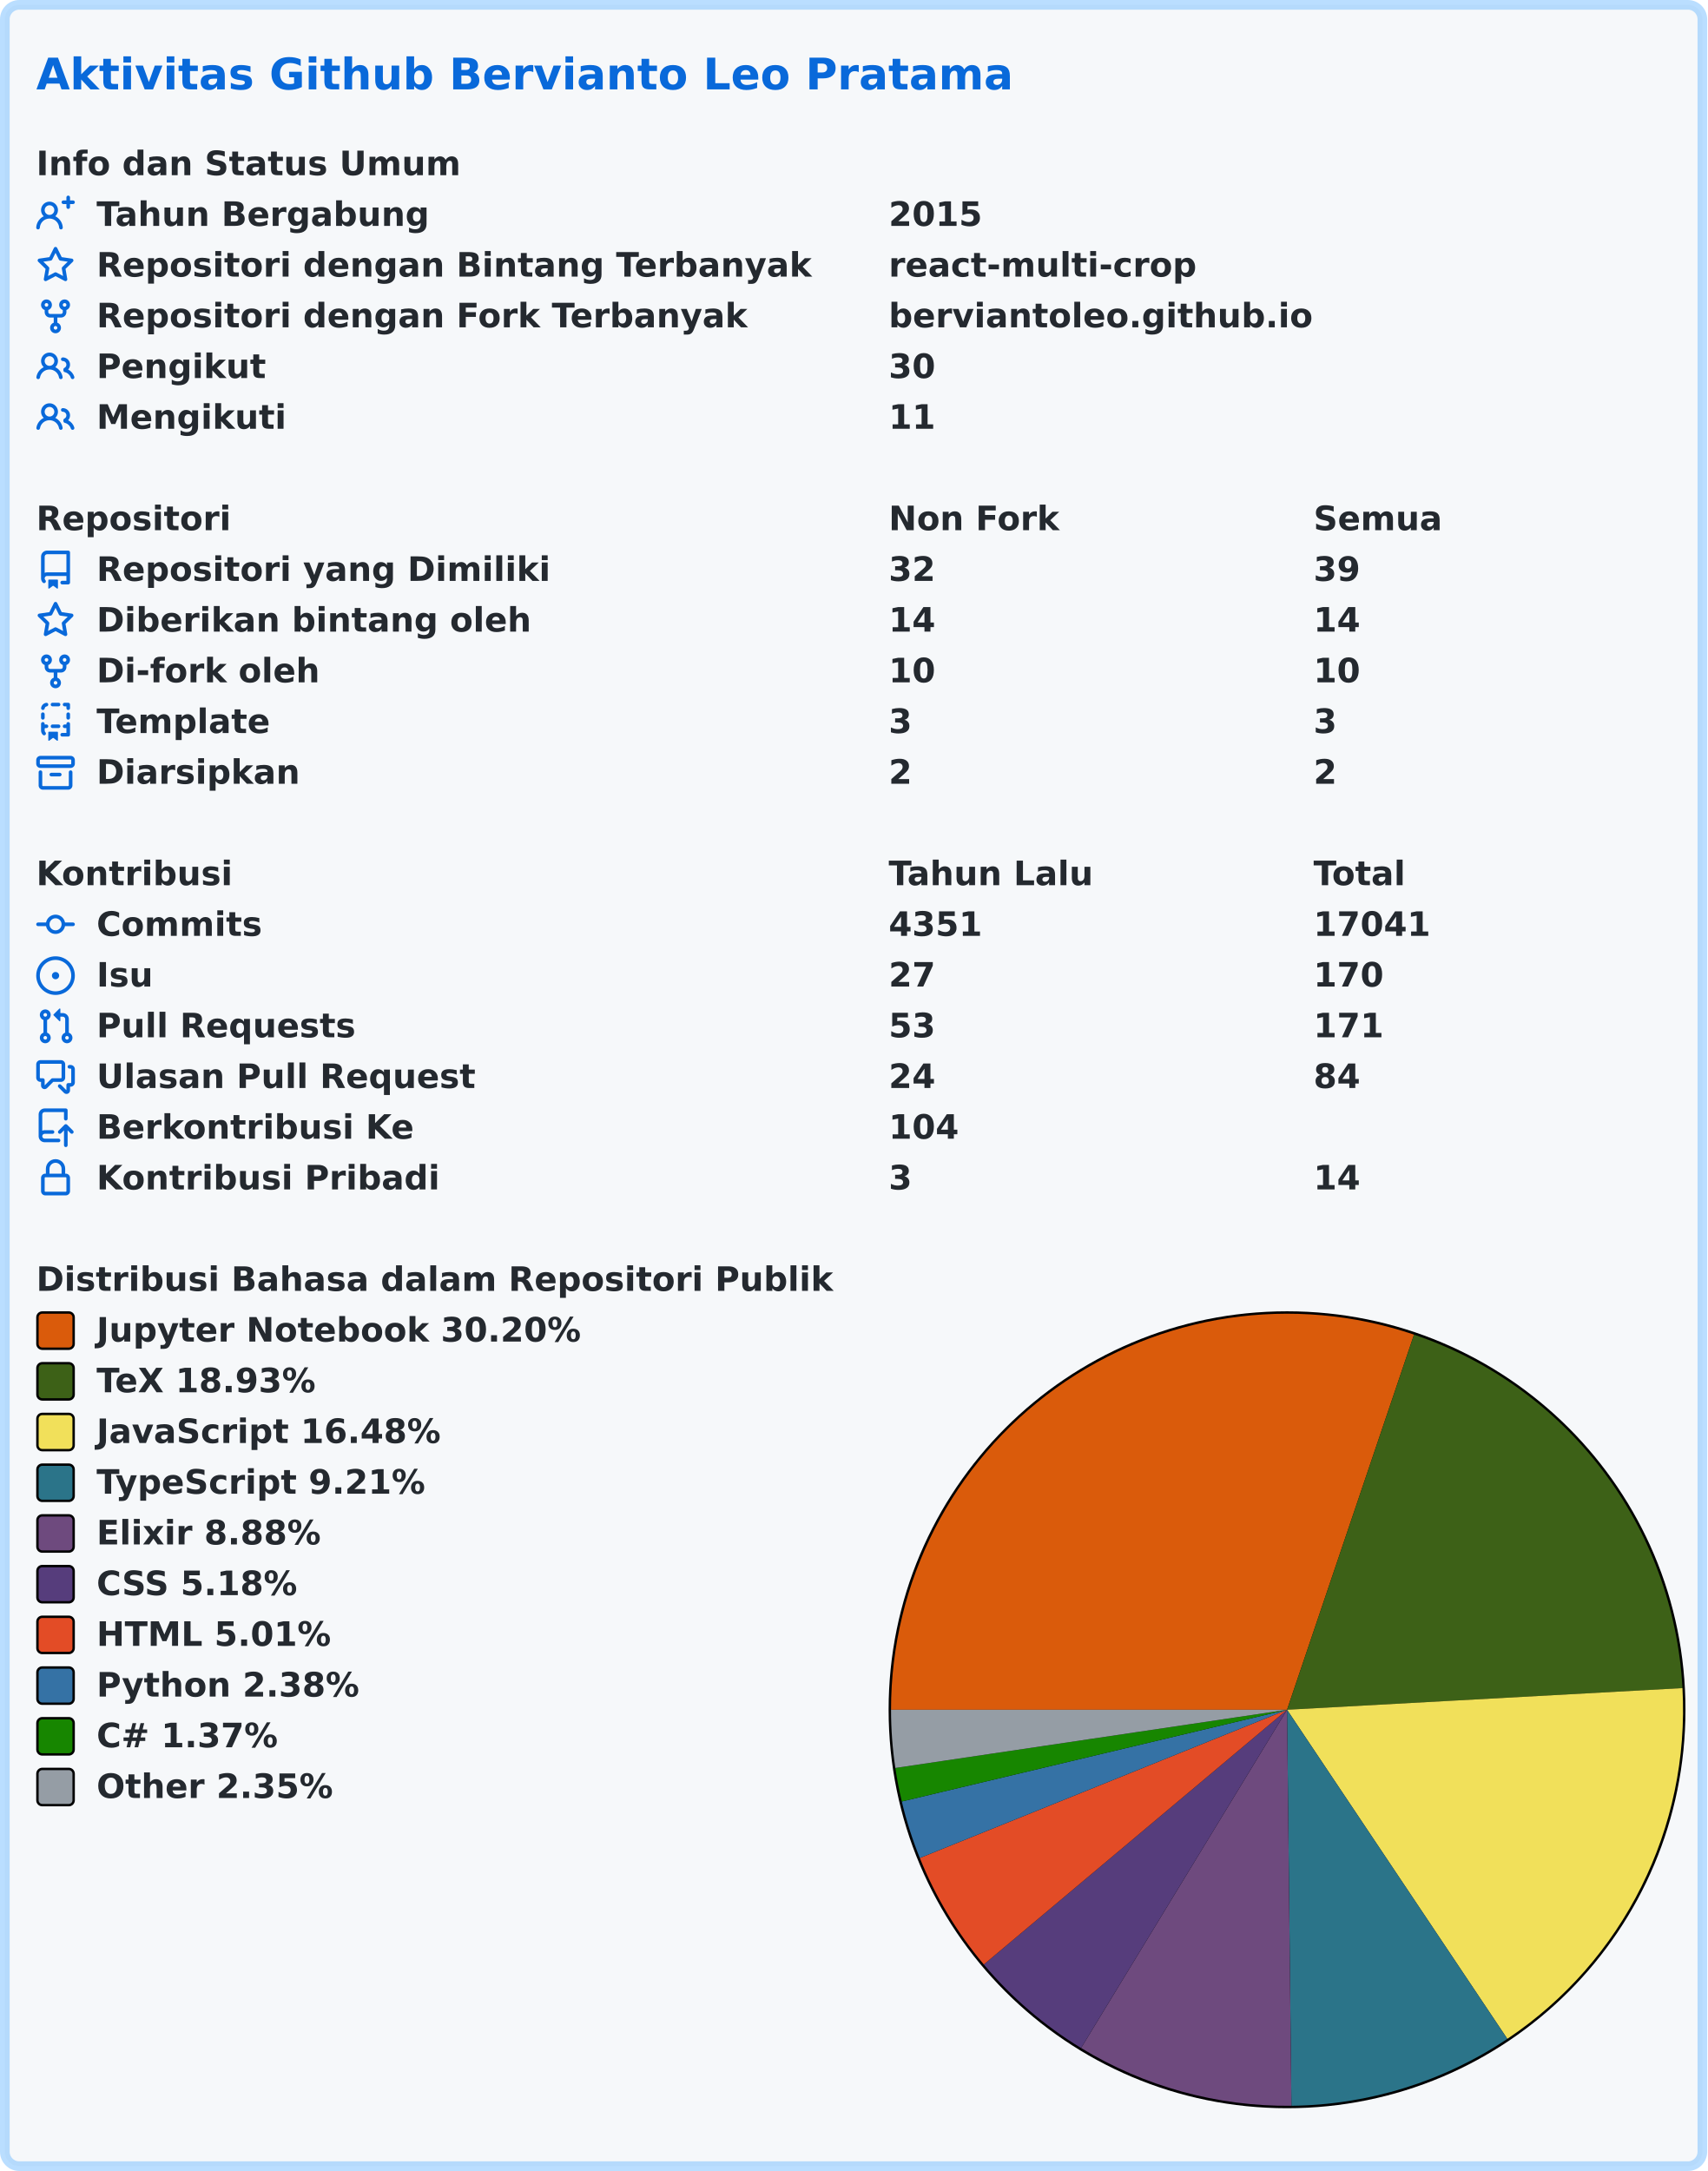
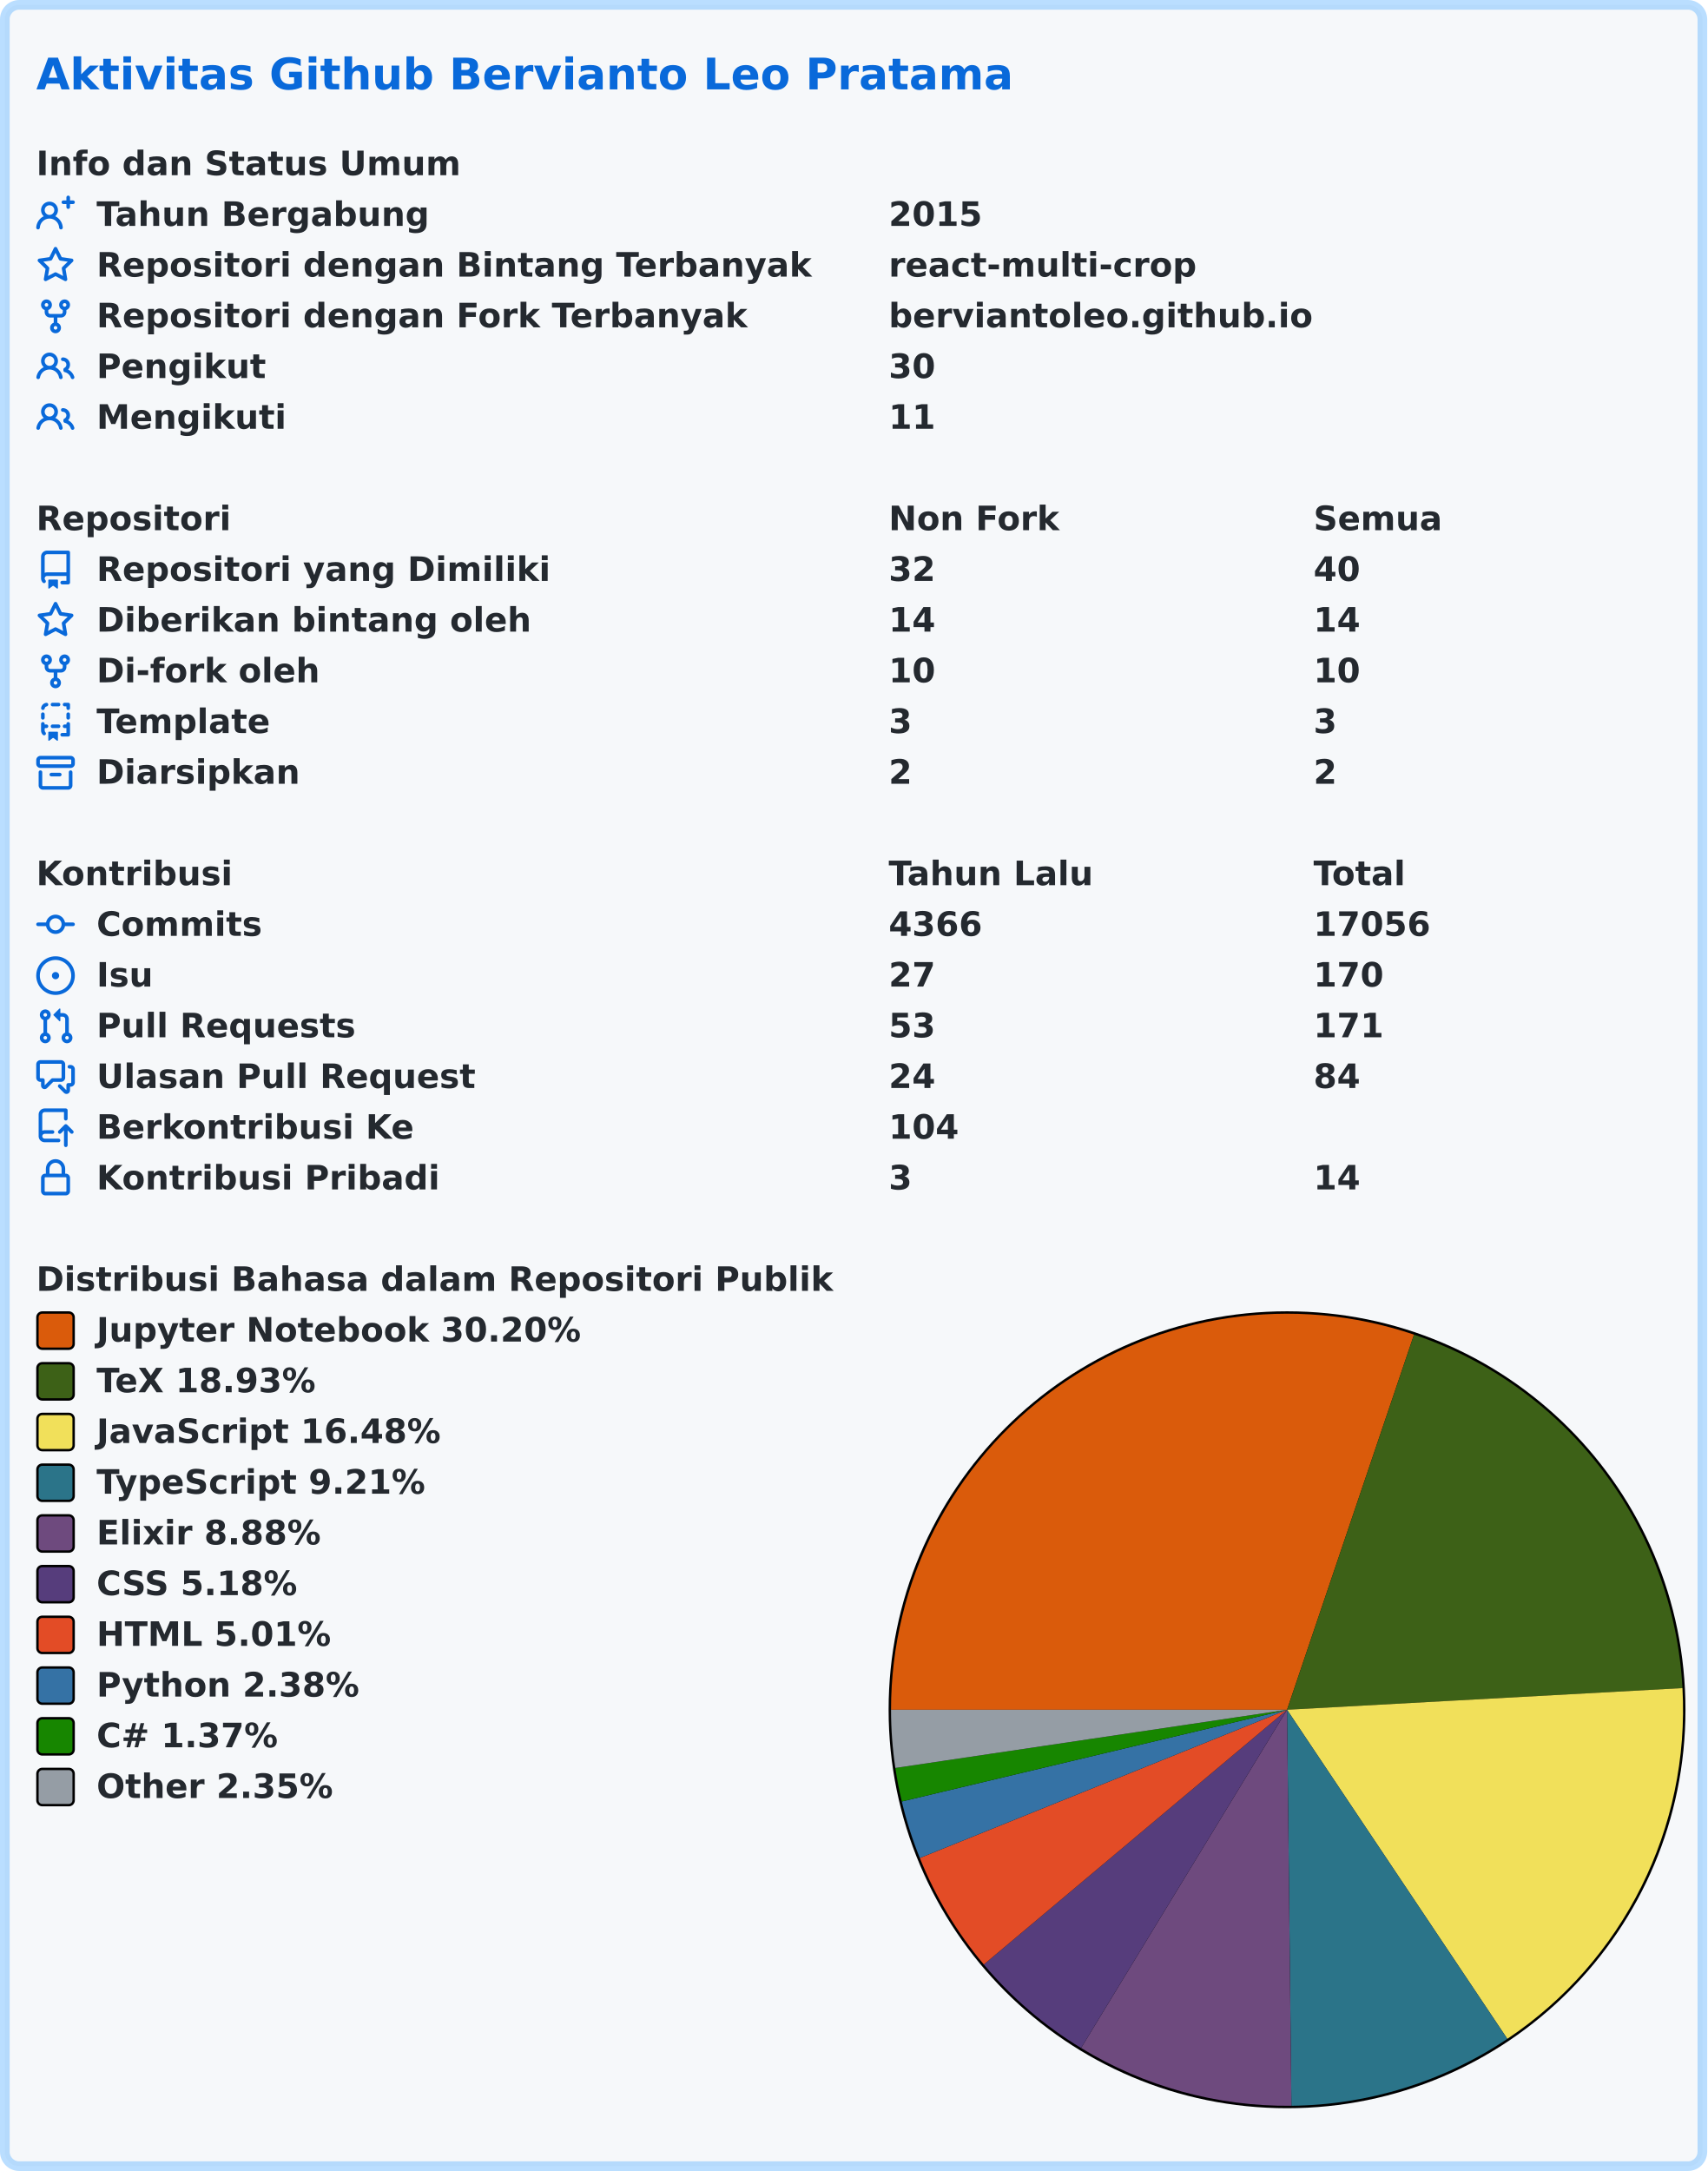
<svg xmlns="http://www.w3.org/2000/svg" width="707" height="899" viewBox="0 0 707 899" lang="id" xml:lang="id">
  <rect x="2" y="2" stroke-width="4" rx="6" width="703" height="895" stroke="rgba(84,174,255,0.4)" fill="#f6f8fa" />
  <g font-weight="600" font-size="110pt" font-family="Verdana,Geneva,DejaVu Sans,sans-serif" text-rendering="geometricPrecision">
    <text x="122" y="301" lengthAdjust="spacingAndGlyphs" textLength="3261" transform="scale(0.123)" fill="#0969da">Aktivitas Github Bervianto Leo Pratama</text>
    <g transform="translate(0, 60)" fill="#24292f">
      <g transform="translate(15, 0)">
        <g transform="scale(0.095)">
          <text x="0" y="132" textLength="1852" lengthAdjust="spacingAndGlyphs">Info dan Status Umum</text>
        </g>
      </g>
      <g transform="translate(15, 21)">
        <path fill="#0969da" fill-rule="evenodd" d="M13.25 0a.75.75 0 01.75.75V2h1.25a.75.75 0 010 1.5H14v1.25a.75.75 0 01-1.5 0V3.5h-1.25a.75.75 0 010-1.5h1.25V.75a.75.75 0 01.75-.75zM5.5 4a2 2 0 100 4 2 2 0 000-4zm2.4 4.548a3.5 3.5 0 10-4.799 0 5.527 5.527 0 00-3.1 4.66.75.75 0 101.498.085A4.01 4.01 0 015.5 9.5a4.01 4.01 0 014.001 3.793.75.75 0 101.498-.086 5.527 5.527 0 00-3.1-4.659z" />
        <g transform="scale(0.095)">
          <text lengthAdjust="spacingAndGlyphs" textLength="1478" x="263" y="132">Tahun Bergabung</text>
          <text lengthAdjust="spacingAndGlyphs" textLength="420" x="3716" y="132">2015</text>
        </g>
      </g>
      <g transform="translate(15, 42)">
        <path fill="#0969da" fill-rule="evenodd" d="M8 .25a.75.75 0 01.673.418l1.882 3.815 4.21.612a.75.75 0 01.416 1.279l-3.046 2.97.719 4.192a.75.75 0 01-1.088.791L8 12.347l-3.766 1.98a.75.75 0 01-1.088-.79l.72-4.194L.818 6.374a.75.75 0 01.416-1.28l4.21-.611L7.327.668A.75.75 0 018 .25zm0 2.445L6.615 5.5a.75.75 0 01-.564.41l-3.097.45 2.24 2.184a.75.75 0 01.216.664l-.528 3.084 2.769-1.456a.75.75 0 01.698 0l2.77 1.456-.53-3.084a.75.75 0 01.216-.664l2.24-2.183-3.096-.45a.75.75 0 01-.564-.41L8 2.694v.001z" />
        <g transform="scale(0.095)">
          <text lengthAdjust="spacingAndGlyphs" textLength="3126" x="263" y="132">Repositori dengan Bintang Terbanyak</text>
          <text lengthAdjust="spacingAndGlyphs" textLength="1330" x="3716" y="132">react-multi-crop</text>
        </g>
      </g>
      <g transform="translate(15, 63)">
        <path fill="#0969da" fill-rule="evenodd" d="M5 3.25a.75.75 0 11-1.5 0 .75.75 0 011.5 0zm0 2.122a2.25 2.25 0 10-1.5 0v.878A2.25 2.25 0 005.75 8.5h1.5v2.128a2.251 2.251 0 101.5 0V8.5h1.5a2.25 2.25 0 002.25-2.25v-.878a2.25 2.25 0 10-1.5 0v.878a.75.75 0 01-.75.75h-4.5A.75.75 0 015 6.25v-.878zm3.75 7.378a.75.75 0 11-1.5 0 .75.75 0 011.5 0zm3-8.75a.75.75 0 100-1.5.75.75 0 000 1.5z" />
        <g transform="scale(0.095)">
          <text lengthAdjust="spacingAndGlyphs" textLength="2846" x="263" y="132">Repositori dengan Fork Terbanyak</text>
          <text lengthAdjust="spacingAndGlyphs" textLength="1821" x="3716" y="132">berviantoleo.github.io</text>
        </g>
      </g>
      <g transform="translate(15, 84)">
        <path fill="#0969da" fill-rule="evenodd" d="M5.5 3.5a2 2 0 100 4 2 2 0 000-4zM2 5.5a3.5 3.5 0 115.898 2.549 5.507 5.507 0 013.034 4.084.75.75 0 11-1.482.235 4.001 4.001 0 00-7.9 0 .75.75 0 01-1.482-.236A5.507 5.507 0 013.102 8.05 3.49 3.49 0 012 5.5zM11 4a.75.75 0 100 1.5 1.5 1.5 0 01.666 2.844.75.75 0 00-.416.672v.352a.75.75 0 00.574.73c1.2.289 2.162 1.2 2.522 2.372a.75.75 0 101.434-.44 5.01 5.01 0 00-2.56-3.012A3 3 0 0011 4z" />
        <g transform="scale(0.095)">
          <text lengthAdjust="spacingAndGlyphs" textLength="723" x="263" y="132">Pengikut</text>
          <text lengthAdjust="spacingAndGlyphs" textLength="210" x="3716" y="132">30</text>
        </g>
      </g>
      <g transform="translate(15, 105)">
        <path fill="#0969da" fill-rule="evenodd" d="M5.5 3.5a2 2 0 100 4 2 2 0 000-4zM2 5.5a3.5 3.5 0 115.898 2.549 5.507 5.507 0 013.034 4.084.75.75 0 11-1.482.235 4.001 4.001 0 00-7.9 0 .75.75 0 01-1.482-.236A5.507 5.507 0 013.102 8.05 3.49 3.49 0 012 5.5zM11 4a.75.75 0 100 1.5 1.5 1.5 0 01.666 2.844.75.75 0 00-.416.672v.352a.75.75 0 00.574.73c1.2.289 2.162 1.2 2.522 2.372a.75.75 0 101.434-.44 5.01 5.01 0 00-2.56-3.012A3 3 0 0011 4z" />
        <g transform="scale(0.095)">
          <text lengthAdjust="spacingAndGlyphs" textLength="813" x="263" y="132">Mengikuti</text>
          <text lengthAdjust="spacingAndGlyphs" textLength="210" x="3716" y="132">11</text>
        </g>
      </g>
    </g>
    <g transform="translate(0, 207)" fill="#24292f">
      <g transform="translate(15, 0)">
        <g transform="scale(0.095)">
          <text x="0" y="132" textLength="832" lengthAdjust="spacingAndGlyphs">Repositori</text>
          <text x="3716" y="132" textLength="740" lengthAdjust="spacingAndGlyphs">Non Fork</text>
          <text x="5568" y="132" textLength="573" lengthAdjust="spacingAndGlyphs">Semua</text>
        </g>
      </g>
      <g transform="translate(15, 21)">
        <path fill="#0969da" fill-rule="evenodd" d="M2 2.5A2.5 2.5 0 014.5 0h8.75a.75.75 0 01.75.75v12.5a.75.75 0 01-.75.75h-2.5a.75.75 0 110-1.5h1.75v-2h-8a1 1 0 00-.714 1.7.75.75 0 01-1.072 1.05A2.495 2.495 0 012 11.5v-9zm10.5-1V9h-8c-.356 0-.694.074-1 .208V2.5a1 1 0 011-1h8zM5 12.25v3.25a.25.25 0 00.4.2l1.45-1.087a.25.25 0 01.3 0L8.6 15.7a.25.25 0 00.4-.2v-3.25a.25.25 0 00-.25-.25h-3.5a.25.25 0 00-.25.25z" />
        <g transform="scale(0.095)">
          <text lengthAdjust="spacingAndGlyphs" textLength="1962" x="263" y="132">Repositori yang Dimiliki</text>
          <text lengthAdjust="spacingAndGlyphs" textLength="210" x="3716" y="132">32</text>
-           <text lengthAdjust="spacingAndGlyphs" textLength="210" x="5568" y="132">39</text>
+           <text lengthAdjust="spacingAndGlyphs" textLength="210" x="5568" y="132">40</text>
        </g>
      </g>
      <g transform="translate(15, 42)">
        <path fill="#0969da" fill-rule="evenodd" d="M8 .25a.75.75 0 01.673.418l1.882 3.815 4.21.612a.75.75 0 01.416 1.279l-3.046 2.97.719 4.192a.75.75 0 01-1.088.791L8 12.347l-3.766 1.98a.75.75 0 01-1.088-.79l.72-4.194L.818 6.374a.75.75 0 01.416-1.28l4.21-.611L7.327.668A.75.75 0 018 .25zm0 2.445L6.615 5.5a.75.75 0 01-.564.41l-3.097.45 2.24 2.184a.75.75 0 01.216.664l-.528 3.084 2.769-1.456a.75.75 0 01.698 0l2.77 1.456-.53-3.084a.75.75 0 01.216-.664l2.24-2.183-3.096-.45a.75.75 0 01-.564-.41L8 2.694v.001z" />
        <g transform="scale(0.095)">
          <text lengthAdjust="spacingAndGlyphs" textLength="1887" x="263" y="132">Diberikan bintang oleh</text>
          <text lengthAdjust="spacingAndGlyphs" textLength="210" x="3716" y="132">14</text>
          <text lengthAdjust="spacingAndGlyphs" textLength="210" x="5568" y="132">14</text>
        </g>
      </g>
      <g transform="translate(15, 63)">
        <path fill="#0969da" fill-rule="evenodd" d="M5 3.25a.75.75 0 11-1.5 0 .75.75 0 011.5 0zm0 2.122a2.25 2.25 0 10-1.5 0v.878A2.25 2.25 0 005.75 8.5h1.5v2.128a2.251 2.251 0 101.5 0V8.5h1.5a2.25 2.25 0 002.25-2.25v-.878a2.25 2.25 0 10-1.5 0v.878a.75.75 0 01-.75.75h-4.5A.75.75 0 015 6.25v-.878zm3.75 7.378a.75.75 0 11-1.5 0 .75.75 0 011.5 0zm3-8.75a.75.75 0 100-1.5.75.75 0 000 1.5z" />
        <g transform="scale(0.095)">
          <text lengthAdjust="spacingAndGlyphs" textLength="963" x="263" y="132">Di-fork oleh</text>
          <text lengthAdjust="spacingAndGlyphs" textLength="210" x="3716" y="132">10</text>
          <text lengthAdjust="spacingAndGlyphs" textLength="210" x="5568" y="132">10</text>
        </g>
      </g>
      <g transform="translate(15, 84)">
        <path fill="#0969da" fill-rule="evenodd" d="M6 .75A.75.75 0 016.75 0h2.5a.75.75 0 010 1.5h-2.5A.75.75 0 016 .75zm5 0a.75.75 0 01.75-.75h1.5a.75.75 0 01.75.75v1.5a.75.75 0 01-1.5 0V1.5h-.75A.75.75 0 0111 .75zM4.992.662a.75.75 0 01-.636.848c-.436.063-.783.41-.846.846a.75.75 0 01-1.485-.212A2.501 2.501 0 014.144.025a.75.75 0 01.848.637zM2.75 4a.75.75 0 01.75.75v1.5a.75.75 0 01-1.5 0v-1.5A.75.75 0 012.75 4zm10.5 0a.75.75 0 01.75.75v1.5a.75.75 0 01-1.5 0v-1.5a.75.75 0 01.75-.75zM2.75 8a.75.75 0 01.75.75v.268A1.72 1.72 0 013.75 9h.5a.75.75 0 010 1.5h-.5a.25.25 0 00-.25.25v.75c0 .28.114.532.3.714a.75.75 0 01-1.05 1.072A2.495 2.495 0 012 11.5V8.75A.75.75 0 012.75 8zm10.5 0a.75.75 0 01.75.75v4.5a.75.75 0 01-.75.75h-2.5a.75.75 0 010-1.5h1.75v-2h-.75a.75.75 0 010-1.5h.75v-.25a.75.75 0 01.75-.75zM6 9.75A.75.75 0 016.75 9h2.5a.75.75 0 010 1.5h-2.5A.75.75 0 016 9.75zm-1 2.5v3.25a.25.25 0 00.4.2l1.45-1.087a.25.25 0 01.3 0L8.6 15.7a.25.25 0 00.4-.2v-3.25a.25.25 0 00-.25-.25h-3.5a.25.25 0 00-.25.25z" />
        <g transform="scale(0.095)">
          <text lengthAdjust="spacingAndGlyphs" textLength="783" x="263" y="132">Template</text>
          <text lengthAdjust="spacingAndGlyphs" textLength="105" x="3716" y="132">3</text>
          <text lengthAdjust="spacingAndGlyphs" textLength="105" x="5568" y="132">3</text>
        </g>
      </g>
      <g transform="translate(15, 105)">
        <path fill="#0969da" fill-rule="evenodd" d="M1.75 2.5a.25.25 0 00-.25.25v1.5c0 .138.112.25.25.25h12.5a.25.25 0 00.25-.25v-1.5a.25.25 0 00-.25-.25H1.75zM0 2.75C0 1.784.784 1 1.75 1h12.5c.966 0 1.75.784 1.75 1.75v1.5A1.75 1.75 0 0114.25 6H1.75A1.75 1.75 0 010 4.25v-1.5zM1.75 7a.75.75 0 01.75.75v5.5c0 .138.112.25.25.25h10.5a.25.25 0 00.25-.25v-5.5a.75.75 0 111.5 0v5.5A1.75 1.75 0 0113.25 15H2.75A1.75 1.75 0 011 13.25v-5.5A.75.75 0 011.75 7zm4.5 1a.75.75 0 000 1.5h3.5a.75.75 0 100-1.5h-3.5z" />
        <g transform="scale(0.095)">
          <text lengthAdjust="spacingAndGlyphs" textLength="880" x="263" y="132">Diarsipkan</text>
          <text lengthAdjust="spacingAndGlyphs" textLength="105" x="3716" y="132">2</text>
          <text lengthAdjust="spacingAndGlyphs" textLength="105" x="5568" y="132">2</text>
        </g>
      </g>
    </g>
    <g transform="translate(0, 354)" fill="#24292f">
      <g transform="translate(15, 0)">
        <g transform="scale(0.095)">
          <text x="0" y="132" textLength="834" lengthAdjust="spacingAndGlyphs">Kontribusi</text>
          <text x="3716" y="132" textLength="914" lengthAdjust="spacingAndGlyphs">Tahun Lalu</text>
          <text x="5568" y="132" textLength="414" lengthAdjust="spacingAndGlyphs">Total</text>
        </g>
      </g>
      <g transform="translate(15, 21)">
        <path fill="#0969da" fill-rule="evenodd" d="M10.5 7.75a2.5 2.5 0 11-5 0 2.5 2.5 0 015 0zm1.43.75a4.002 4.002 0 01-7.86 0H.75a.75.75 0 110-1.5h3.32a4.001 4.001 0 017.86 0h3.32a.75.75 0 110 1.5h-3.32z" />
        <g transform="scale(0.095)">
          <text lengthAdjust="spacingAndGlyphs" textLength="734" x="263" y="132">Commits</text>
-           <text lengthAdjust="spacingAndGlyphs" textLength="420" x="3716" y="132">4351</text>
-           <text lengthAdjust="spacingAndGlyphs" textLength="525" x="5568" y="132">17041</text>
+           <text lengthAdjust="spacingAndGlyphs" textLength="420" x="3716" y="132">4366</text>
+           <text lengthAdjust="spacingAndGlyphs" textLength="525" x="5568" y="132">17056</text>
        </g>
      </g>
      <g transform="translate(15, 42)">
        <path fill="#0969da" d="M8 9.5a1.5 1.5 0 100-3 1.5 1.5 0 000 3z" />
        <path fill="#0969da" fill-rule="evenodd" d="M8 0a8 8 0 100 16A8 8 0 008 0zM1.5 8a6.5 6.5 0 1113 0 6.5 6.5 0 01-13 0z" />
        <g transform="scale(0.095)">
          <text lengthAdjust="spacingAndGlyphs" textLength="238" x="263" y="132">Isu</text>
          <text lengthAdjust="spacingAndGlyphs" textLength="210" x="3716" y="132">27</text>
          <text lengthAdjust="spacingAndGlyphs" textLength="315" x="5568" y="132">170</text>
        </g>
      </g>
      <g transform="translate(15, 63)">
        <path fill="#0969da" fill-rule="evenodd" d="M7.177 3.073L9.573.677A.25.25 0 0110 .854v4.792a.25.25 0 01-.427.177L7.177 3.427a.25.25 0 010-.354zM3.75 2.5a.75.75 0 100 1.5.75.75 0 000-1.5zm-2.25.75a2.25 2.25 0 113 2.122v5.256a2.251 2.251 0 11-1.5 0V5.372A2.25 2.25 0 011.5 3.25zM11 2.5h-1V4h1a1 1 0 011 1v5.628a2.251 2.251 0 101.5 0V5A2.5 2.5 0 0011 2.5zm1 10.25a.75.75 0 111.5 0 .75.75 0 01-1.5 0zM3.75 12a.75.75 0 100 1.5.75.75 0 000-1.5z" />
        <g transform="scale(0.095)">
          <text lengthAdjust="spacingAndGlyphs" textLength="1113" x="263" y="132">Pull Requests</text>
          <text lengthAdjust="spacingAndGlyphs" textLength="210" x="3716" y="132">53</text>
          <text lengthAdjust="spacingAndGlyphs" textLength="315" x="5568" y="132">171</text>
        </g>
      </g>
      <g transform="translate(15, 84)">
        <path fill="#0969da" fill-rule="evenodd" d="M1.5 2.75a.25.25 0 01.25-.25h8.5a.25.25 0 01.25.25v5.5a.25.25 0 01-.25.25h-3.5a.75.75 0 00-.53.22L3.5 11.44V9.25a.75.75 0 00-.75-.75h-1a.25.25 0 01-.25-.25v-5.5zM1.75 1A1.75 1.75 0 000 2.75v5.5C0 9.216.784 10 1.75 10H2v1.543a1.457 1.457 0 002.487 1.03L7.061 10h3.189A1.75 1.75 0 0012 8.25v-5.5A1.75 1.75 0 0010.25 1h-8.5zM14.5 4.75a.25.25 0 00-.25-.25h-.5a.75.75 0 110-1.5h.5c.966 0 1.75.784 1.75 1.75v5.5A1.75 1.75 0 0114.25 12H14v1.543a1.457 1.457 0 01-2.487 1.03L9.22 12.28a.75.75 0 111.06-1.06l2.22 2.22v-2.19a.75.75 0 01.75-.75h1a.25.25 0 00.25-.25v-5.5z" />
        <g transform="scale(0.095)">
          <text lengthAdjust="spacingAndGlyphs" textLength="1640" x="263" y="132">Ulasan Pull Request</text>
          <text lengthAdjust="spacingAndGlyphs" textLength="210" x="3716" y="132">24</text>
          <text lengthAdjust="spacingAndGlyphs" textLength="210" x="5568" y="132">84</text>
        </g>
      </g>
      <g transform="translate(15, 105)">
        <path fill="#0969da" fill-rule="evenodd" d="M1 2.5A2.5 2.5 0 013.5 0h8.75a.75.75 0 01.75.75v3.5a.75.75 0 01-1.5 0V1.5h-8a1 1 0 00-1 1v6.708A2.492 2.492 0 013.5 9h3.25a.75.75 0 010 1.5H3.5a1 1 0 100 2h5.75a.75.75 0 010 1.5H3.5A2.5 2.5 0 011 11.5v-9zm13.23 7.79a.75.75 0 001.06-1.06l-2.505-2.505a.75.75 0 00-1.06 0L9.22 9.229a.75.75 0 001.06 1.061l1.225-1.224v6.184a.75.75 0 001.5 0V9.066l1.224 1.224z" />
        <g transform="scale(0.095)">
          <text lengthAdjust="spacingAndGlyphs" textLength="1366" x="263" y="132">Berkontribusi Ke</text>
          <text lengthAdjust="spacingAndGlyphs" textLength="315" x="3716" y="132">104</text>
        </g>
      </g>
      <g transform="translate(15, 126)">
        <path fill="#0969da" fill-rule="evenodd" d="M4 4v2h-.25A1.75 1.75 0 002 7.75v5.5c0 .966.784 1.75 1.75 1.75h8.5A1.75 1.75 0 0014 13.25v-5.5A1.75 1.75 0 0012.25 6H12V4a4 4 0 10-8 0zm6.5 2V4a2.5 2.5 0 00-5 0v2h5zM12 7.5h.25a.25.25 0 01.25.25v5.5a.25.25 0 01-.25.25h-8.5a.25.25 0 01-.25-.25v-5.5a.25.25 0 01.25-.25H12z" />
        <g transform="scale(0.095)">
          <text lengthAdjust="spacingAndGlyphs" textLength="1456" x="263" y="132">Kontribusi Pribadi</text>
          <text lengthAdjust="spacingAndGlyphs" textLength="105" x="3716" y="132">3</text>
          <text lengthAdjust="spacingAndGlyphs" textLength="210" x="5568" y="132">14</text>
        </g>
      </g>
    </g>
    <g transform="translate(0, 522)" fill="#24292f">
      <g transform="translate(15, 0)">
        <g transform="scale(0.095)">
          <text x="0" y="132" textLength="3438" lengthAdjust="spacingAndGlyphs">Distribusi Bahasa dalam Repositori Publik</text>
        </g>
      </g>
      <g transform="translate(368, 21)">
        <circle cx="165" cy="165" r="165" fill="#000000" />
      </g>
      <g transform="translate(369, 22)">
        <path fill-rule="evenodd" fill="#DA5B0B" d="M 0.0,164 A 164 164 0 0 1 216.589 8.66 L 164,164 Z" />
        <path fill-rule="evenodd" fill="#3D6117" d="M 216.589,8.66 A 164 164 0 0 1 327.755 155.032 L 164,164 Z" />
        <path fill-rule="evenodd" fill="#f1e05a" d="M 327.755,155.032 A 164 164 0 0 1 255.233 300.281 L 164,164 Z" />
        <path fill-rule="evenodd" fill="#2b7489" d="M 255.233,300.281 A 164 164 0 0 1 165.814 327.99 L 164,164 Z" />
        <path fill-rule="evenodd" fill="#6e4a7e" d="M 165.814,327.99 A 164 164 0 0 1 78.702 304.072 L 164,164 Z" />
        <path fill-rule="evenodd" fill="#563d7c" d="M 78.702,304.072 A 164 164 0 0 1 38.417 269.475 L 164,164 Z" />
        <path fill-rule="evenodd" fill="#e34c26" d="M 38.417,269.475 A 164 164 0 0 1 11.92 225.382 L 164,164 Z" />
        <path fill-rule="evenodd" fill="#3572A5" d="M 11.92,225.382 A 164 164 0 0 1 4.461 201.989 L 164,164 Z" />
        <path fill-rule="evenodd" fill="#178600" d="M 4.461,201.989 A 164 164 0 0 1 1.781 188.105 L 164,164 Z" />
        <path fill-rule="evenodd" fill="#959da5" d="M 1.781,188.105 A 164 164 0 0 1 0.0 164 L 164,164 Z" />
      </g>
      <g transform="translate(15, 21)">
        <rect x="0.5" y="0.5" rx="2" width="15" height="15" fill="#DA5B0B" stroke-width="1" stroke="#000000" />
        <text transform="scale(0.095)" x="263" y="132" textLength="2126" lengthAdjust="spacingAndGlyphs">Jupyter Notebook 30.20%</text>
      </g>
      <g transform="translate(15, 42)">
        <rect x="0.5" y="0.5" rx="2" width="15" height="15" fill="#3D6117" stroke-width="1" stroke="#000000" />
        <text transform="scale(0.095)" x="263" y="132" textLength="999" lengthAdjust="spacingAndGlyphs">TeX 18.93%</text>
      </g>
      <g transform="translate(15, 63)">
        <rect x="0.5" y="0.5" rx="2" width="15" height="15" fill="#f1e05a" stroke-width="1" stroke="#000000" />
        <text transform="scale(0.095)" x="263" y="132" textLength="1516" lengthAdjust="spacingAndGlyphs">JavaScript 16.48%</text>
      </g>
      <g transform="translate(15, 84)">
        <rect x="0.5" y="0.5" rx="2" width="15" height="15" fill="#2b7489" stroke-width="1" stroke="#000000" />
        <text transform="scale(0.095)" x="263" y="132" textLength="1462" lengthAdjust="spacingAndGlyphs">TypeScript 9.21%</text>
      </g>
      <g transform="translate(15, 105)">
        <rect x="0.5" y="0.5" rx="2" width="15" height="15" fill="#6e4a7e" stroke-width="1" stroke="#000000" />
        <text transform="scale(0.095)" x="263" y="132" textLength="987" lengthAdjust="spacingAndGlyphs">Elixir 8.88%</text>
      </g>
      <g transform="translate(15, 126)">
        <rect x="0.5" y="0.5" rx="2" width="15" height="15" fill="#563d7c" stroke-width="1" stroke="#000000" />
        <text transform="scale(0.095)" x="263" y="132" textLength="903" lengthAdjust="spacingAndGlyphs">CSS 5.18%</text>
      </g>
      <g transform="translate(15, 147)">
        <rect x="0.5" y="0.5" rx="2" width="15" height="15" fill="#e34c26" stroke-width="1" stroke="#000000" />
        <text transform="scale(0.095)" x="263" y="132" textLength="1036" lengthAdjust="spacingAndGlyphs">HTML 5.01%</text>
      </g>
      <g transform="translate(15, 168)">
        <rect x="0.5" y="0.5" rx="2" width="15" height="15" fill="#3572A5" stroke-width="1" stroke="#000000" />
        <text transform="scale(0.095)" x="263" y="132" textLength="1149" lengthAdjust="spacingAndGlyphs">Python 2.38%</text>
      </g>
      <g transform="translate(15, 189)">
        <rect x="0.5" y="0.5" rx="2" width="15" height="15" fill="#178600" stroke-width="1" stroke="#000000" />
        <text transform="scale(0.095)" x="263" y="132" textLength="831" lengthAdjust="spacingAndGlyphs">C# 1.37%</text>
      </g>
      <g transform="translate(15, 210)">
        <rect x="0.5" y="0.5" rx="2" width="15" height="15" fill="#959da5" stroke-width="1" stroke="#000000" />
        <text transform="scale(0.095)" x="263" y="132" textLength="1047" lengthAdjust="spacingAndGlyphs">Other 2.35%</text>
      </g>
    </g>
  </g>
</svg>
